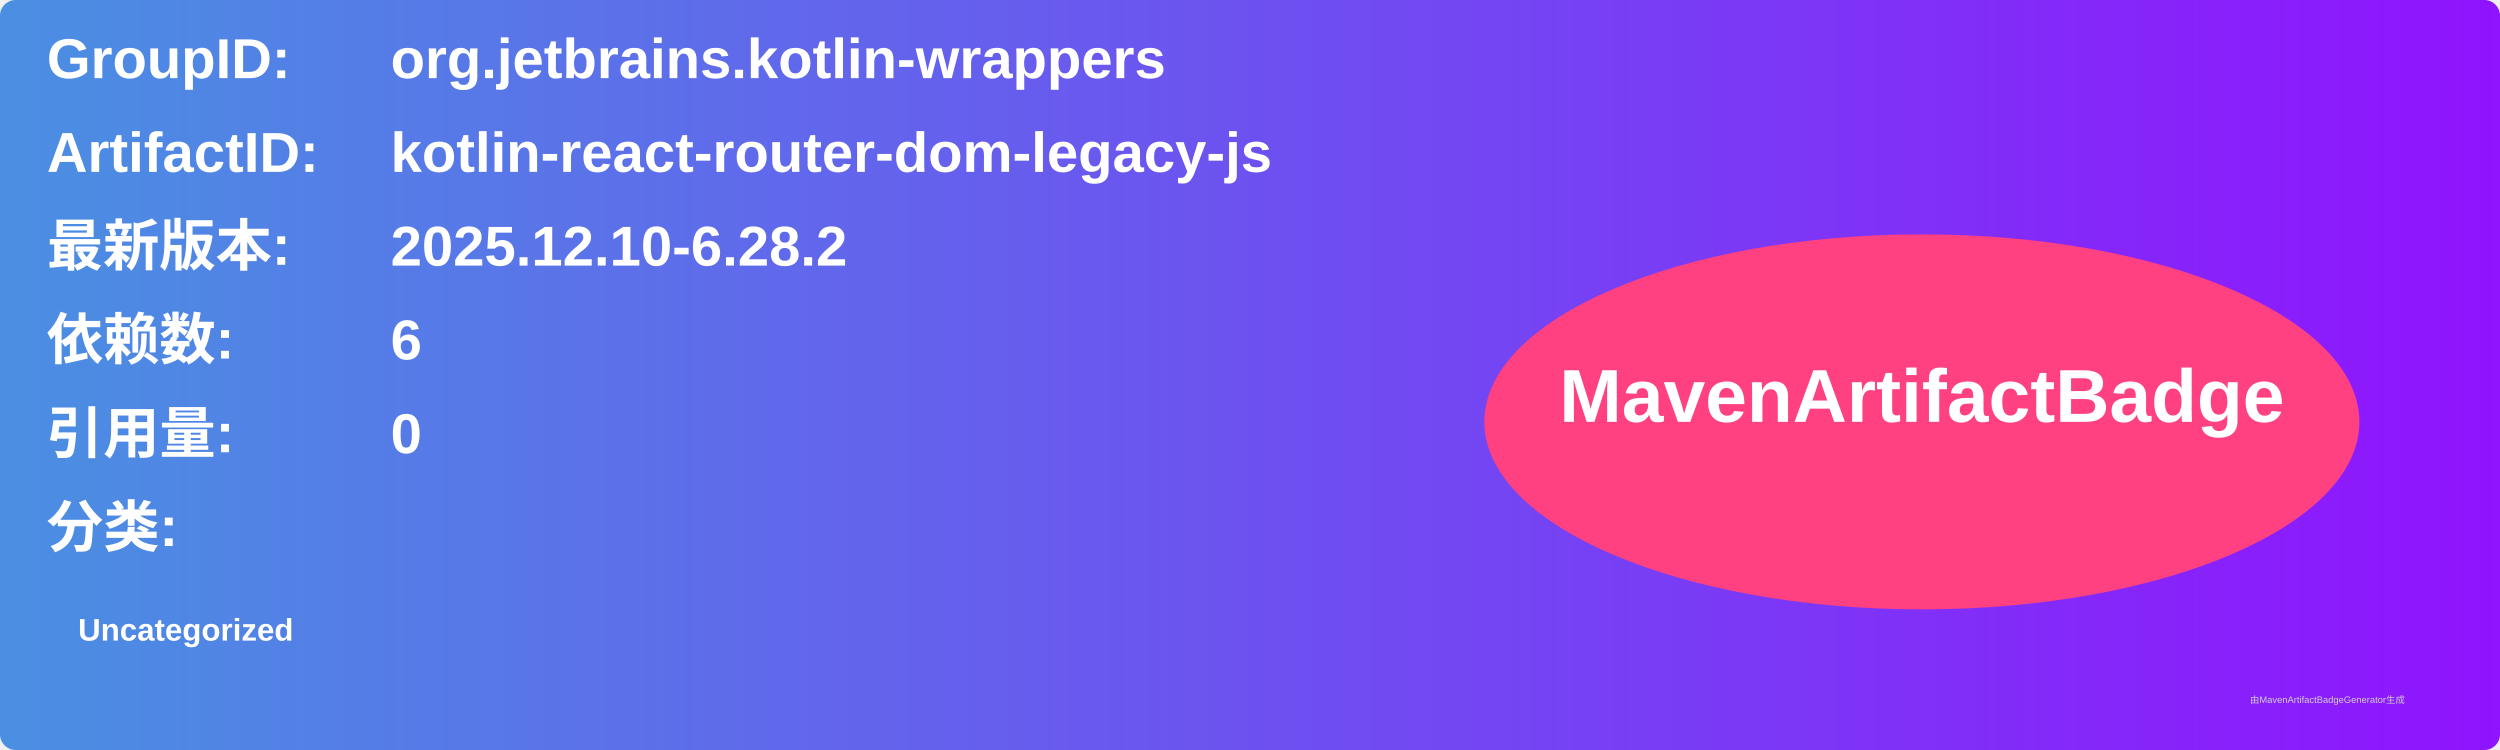
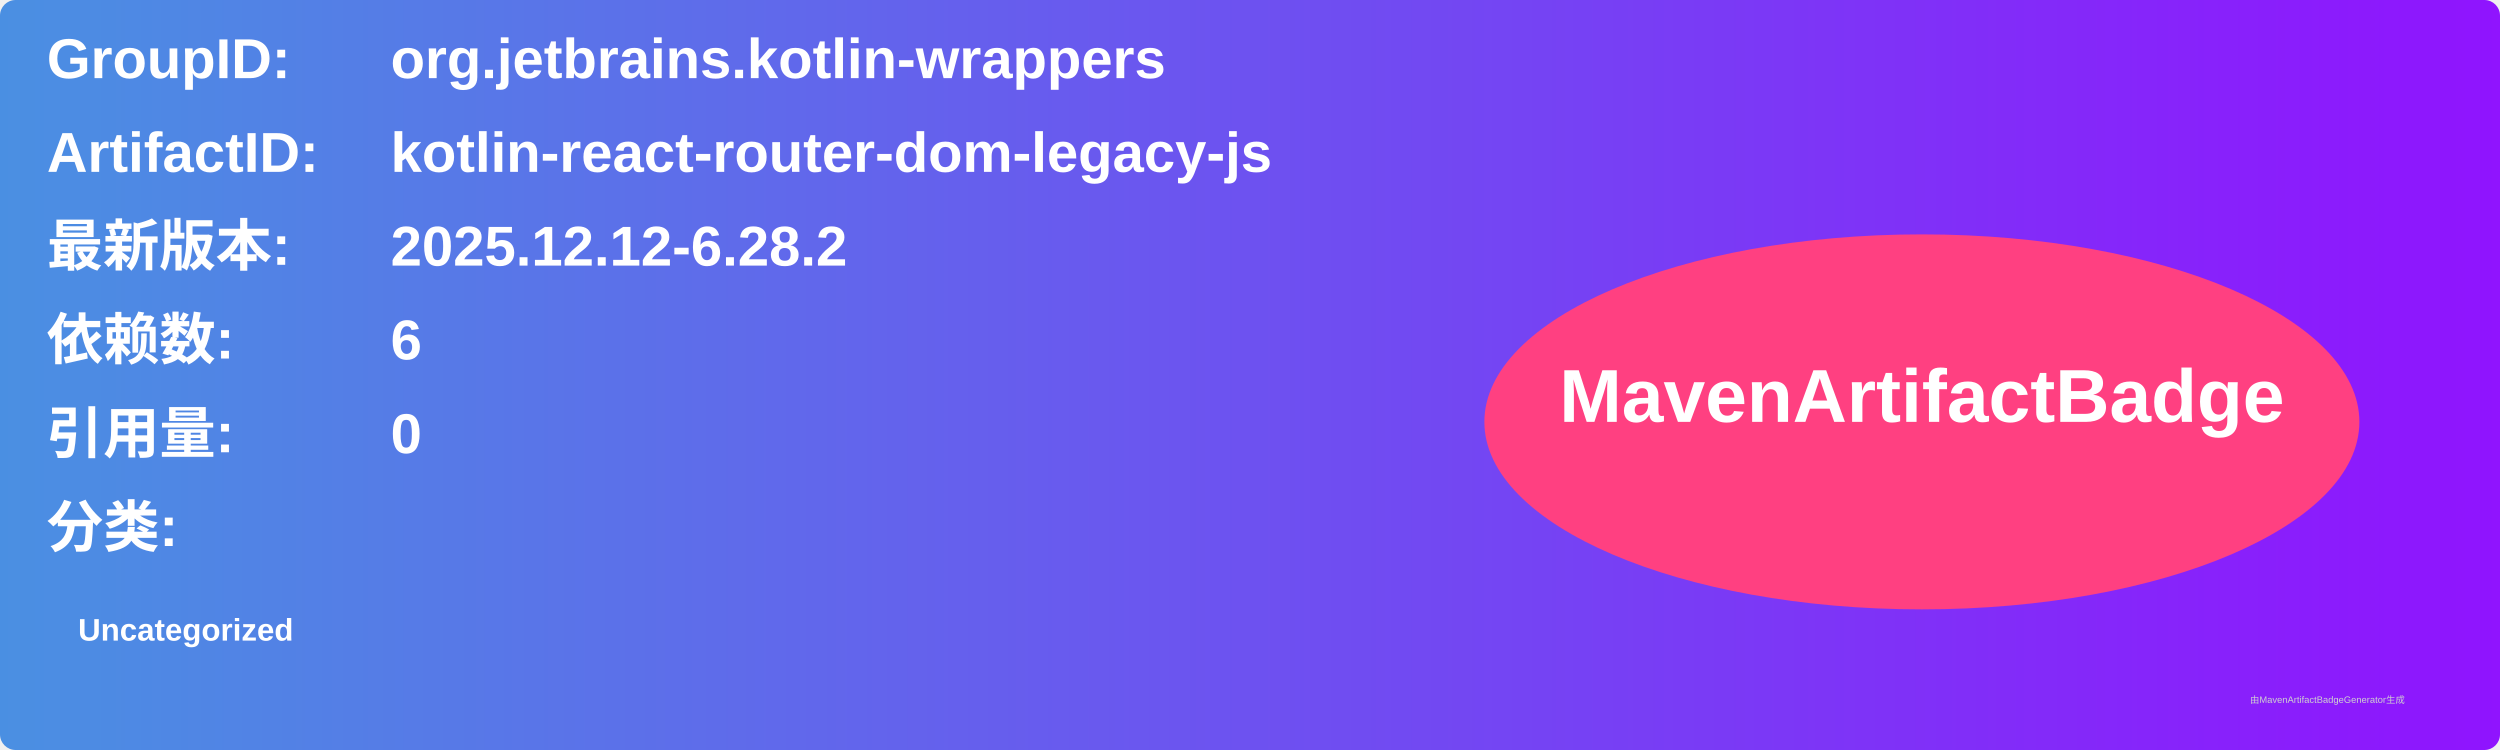
<svg xmlns="http://www.w3.org/2000/svg" width="800" height="240" viewBox="0 0 800 240">
  <linearGradient id="grad" x1="0%" y1="0%" x2="100%" y2="0%">
    <stop offset="0%" stop-color="#4a90e2" />
    <stop offset="100%" stop-color="#9013fe" />
  </linearGradient>
  <rect width="100%" height="100%" rx="5" ry="5" fill="url(#grad)" />
  <g transform="translate(15, 15)">
    <text x="0" y="10" font-family="Arial" font-size="18" fill="white" font-weight="bold" width="260">GroupID:</text>
    <text x="110" y="10" font-family="Arial" font-size="18" fill="white" font-weight="bold" width="460">org.jetbrains.kotlin-wrappers</text>
    <text x="0" y="40" font-family="Arial" font-size="18" fill="white" font-weight="bold" width="260">ArtifactID:</text>
    <text x="110" y="40" font-family="Arial" font-size="18" fill="white" font-weight="bold" width="460">kotlin-react-router-dom-legacy-js</text>
    <text x="0" y="70" font-family="Arial" font-size="18" fill="white" font-weight="bold">最新版本:</text>
    <text x="110" y="70" font-family="Arial" font-size="18" fill="white" font-weight="bold">
-       <tspan font-weight="bold">2025.12.10-6.28.2</tspan>
+       <tspan font-weight="bold">2025.12.12-6.28.2</tspan>
    </text>
    <text x="0" y="100" font-family="Arial" font-size="18" fill="white" font-weight="bold">依赖数: </text>
    <text x="110" y="100" font-family="Arial" font-size="18" fill="white">
      <tspan font-weight="bold">6</tspan>
    </text>
    <text x="0" y="130" font-family="Arial" font-size="18" fill="white" font-weight="bold">引用量: </text>
    <text x="110" y="130" font-family="Arial" font-size="18" fill="white">
      <tspan font-weight="bold">0</tspan>
    </text>
    <text x="0" y="160" font-family="Arial" font-size="18" fill="white" font-weight="bold">分类:</text>
    <text x="10" y="190" font-family="Arial" font-size="10" fill="white">
      <tspan font-weight="bold">Uncategorized</tspan>
    </text>
    <ellipse cx="600" cy="120" rx="140" ry="60" fill="#ff4081" />
    <text x="600" y="120" text-anchor="middle" font-family="Arial" font-size="24" fill="white" font-weight="bold">MavenArtifactBadge</text>
  </g>
  <text x="720" y="225" font-family="Arial" font-size="3" fill="#d0d0d0">由MavenArtifactBadgeGenerator生成</text>
</svg>
